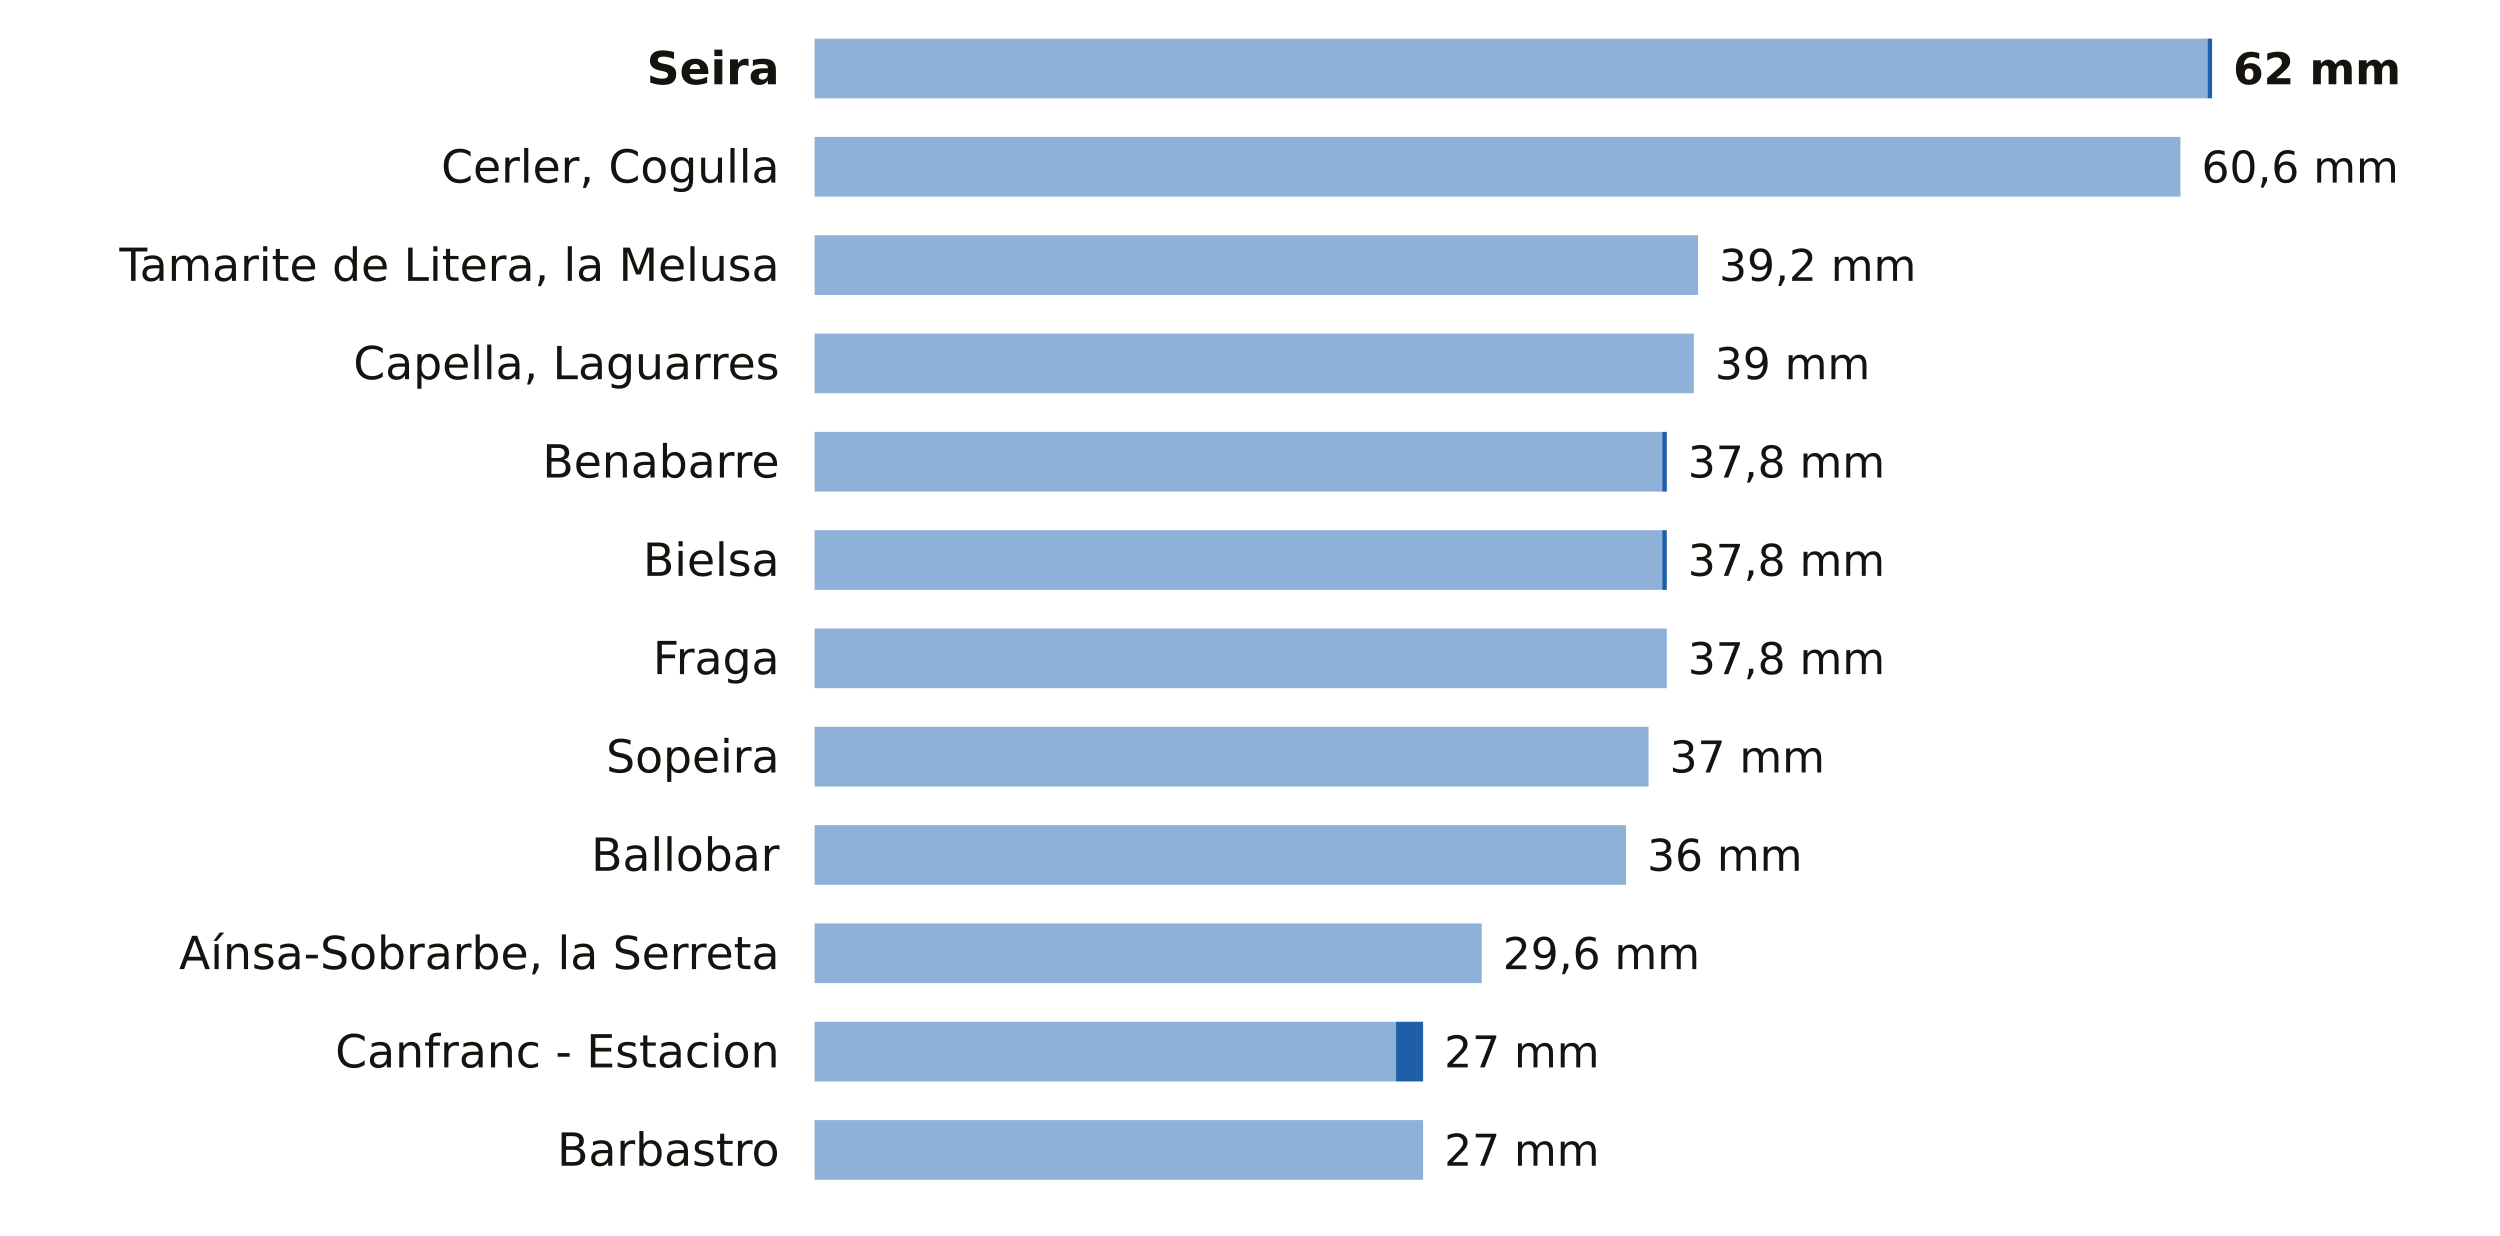
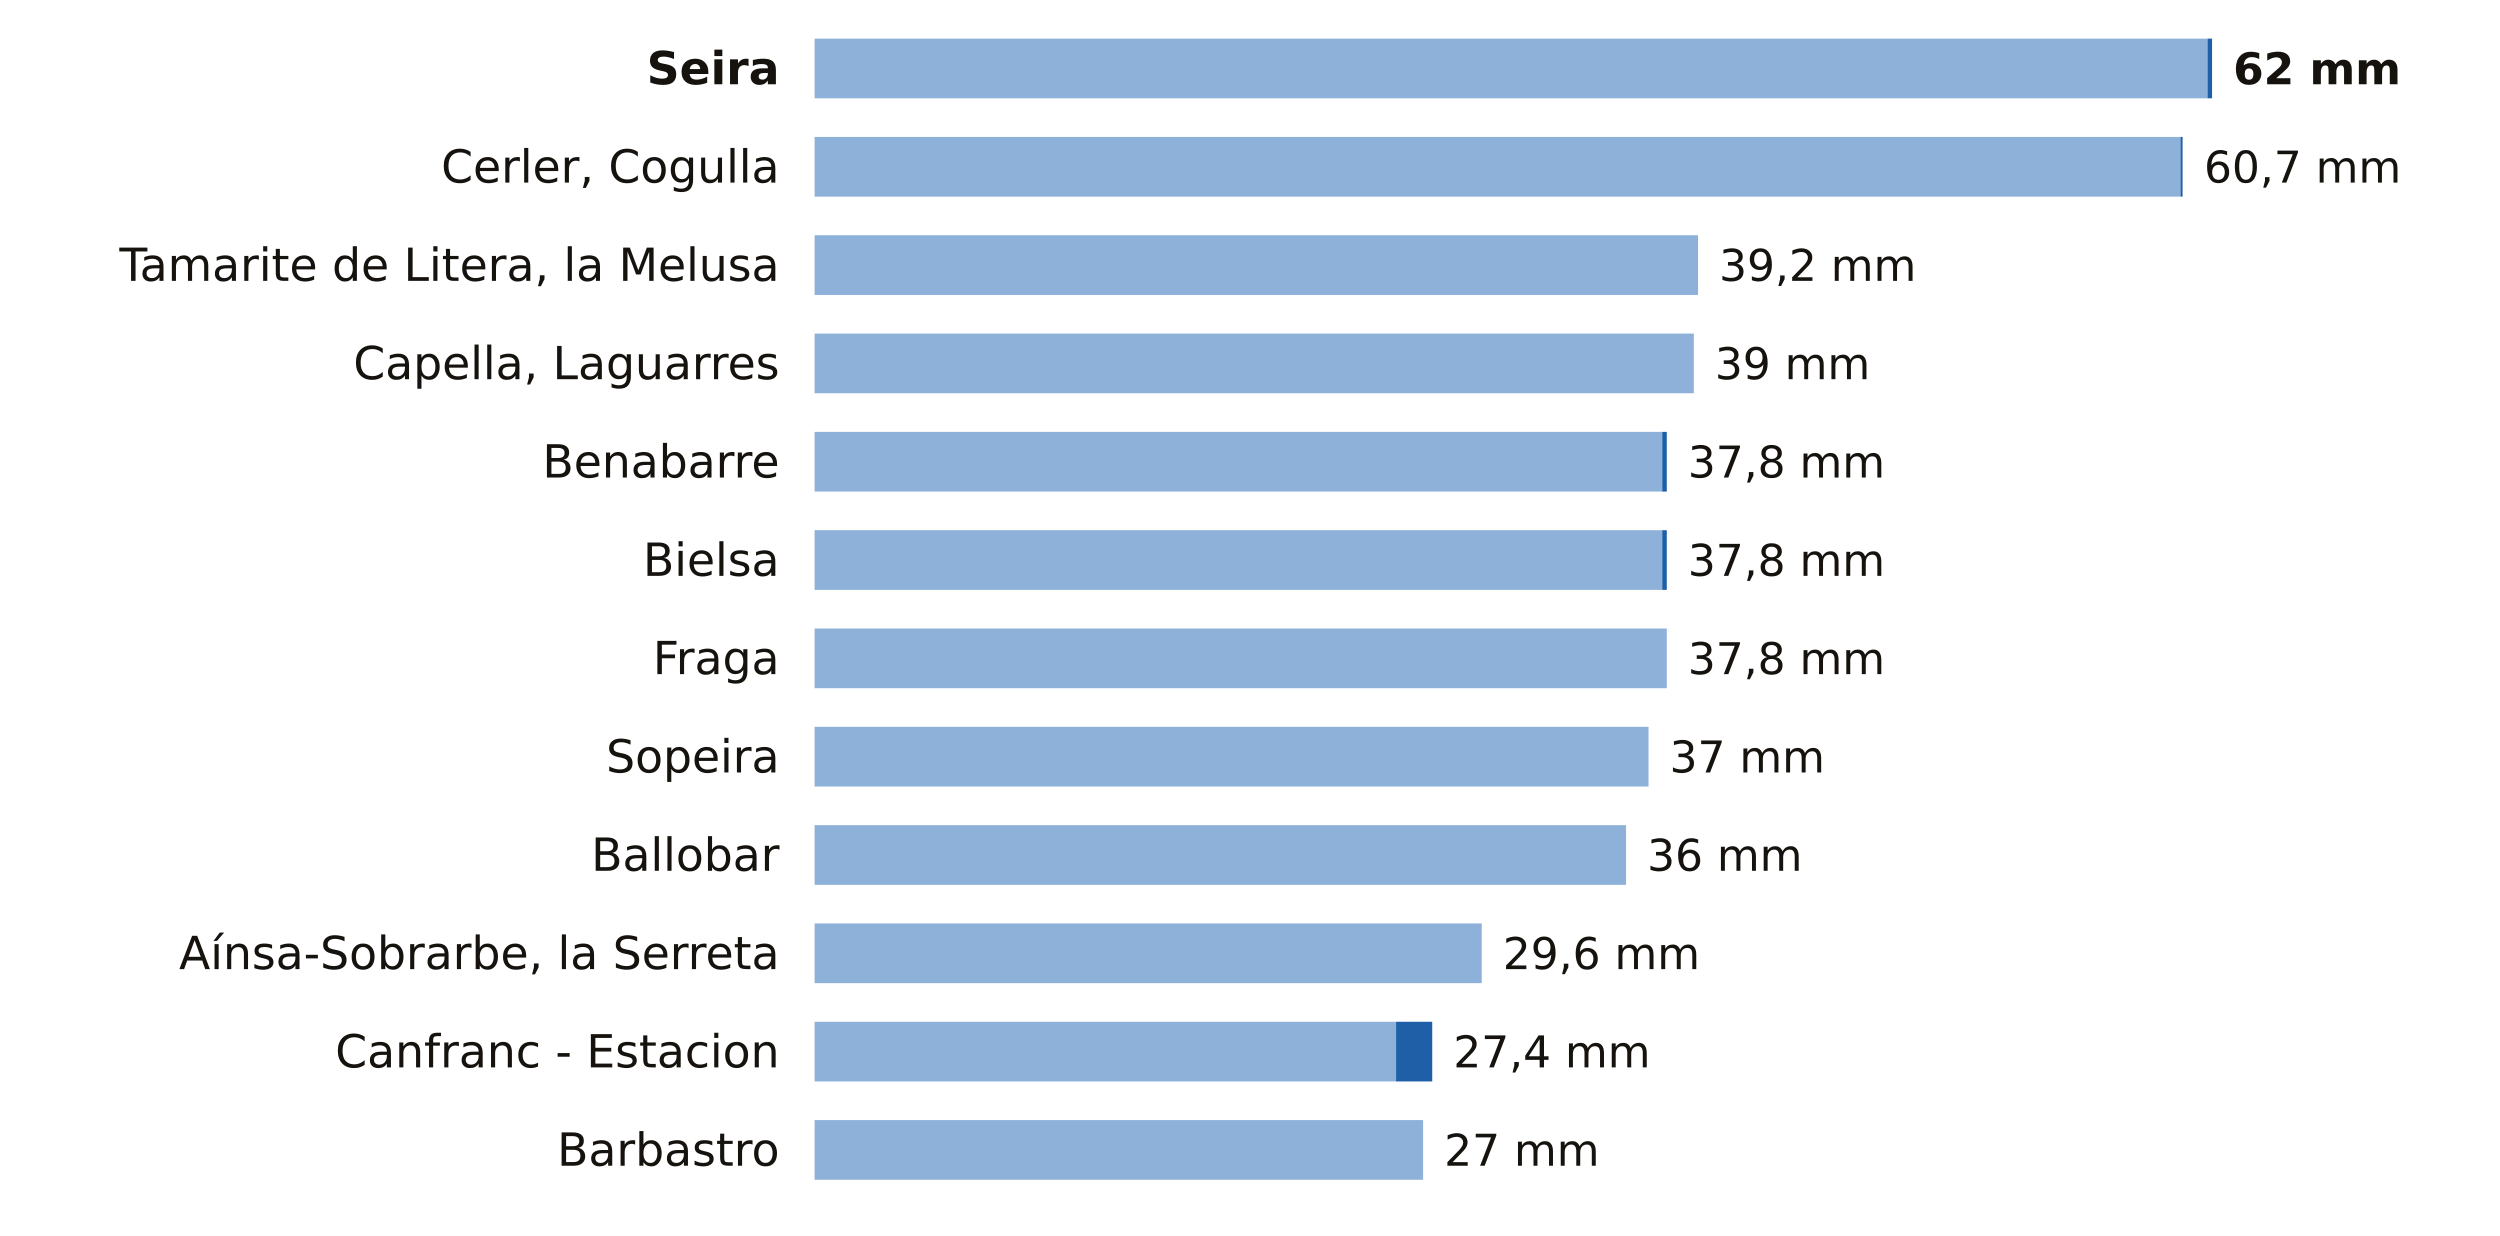
<svg xmlns="http://www.w3.org/2000/svg" viewBox="0 0 712 352" width="712" height="352" role="img" aria-label="La lluvia de los últimos 7 días en las estaciones de AEMET de Huesca">
  <rect width="712" height="352" fill="#FFFFFF" />
  <text x="222.0" y="24.0" font-size="13" fill="#16130F" text-anchor="end" font-weight="600" font-family="Public Sans, DejaVu Sans, Arial, sans-serif">Seira</text>
  <rect x="232" y="11" width="396.7" height="17" fill="#8EB1DA" />
  <rect x="628.7" y="11" width="1.3" height="17" fill="#1F5FA8" />
  <text x="636.0" y="24.0" font-size="12.5" fill="#16130F" text-anchor="start" font-weight="700" font-family="Public Sans, DejaVu Sans, Arial, sans-serif">62 mm</text>
  <text x="222.0" y="52.0" font-size="13" fill="#16130F" text-anchor="end" font-weight="400" font-family="Public Sans, DejaVu Sans, Arial, sans-serif">Cerler, Cogulla</text>
  <rect x="232" y="39" width="389.0" height="17" fill="#8EB1DA" />
-   <text x="627.0" y="52.0" font-size="12.5" fill="#16130F" text-anchor="start" font-weight="500" font-family="Public Sans, DejaVu Sans, Arial, sans-serif">60,6 mm</text>
+   <rect x="621.0" y="39" width="0.6" height="17" fill="#1F5FA8" />
+   <text x="627.7" y="52.0" font-size="12.5" fill="#16130F" text-anchor="start" font-weight="500" font-family="Public Sans, DejaVu Sans, Arial, sans-serif">60,7 mm</text>
  <text x="222.0" y="80.0" font-size="13" fill="#16130F" text-anchor="end" font-weight="400" font-family="Public Sans, DejaVu Sans, Arial, sans-serif">Tamarite de Litera, la Melusa</text>
  <rect x="232" y="67" width="251.6" height="17" fill="#8EB1DA" />
  <text x="489.6" y="80.0" font-size="12.5" fill="#16130F" text-anchor="start" font-weight="500" font-family="Public Sans, DejaVu Sans, Arial, sans-serif">39,2 mm</text>
  <text x="222.0" y="108.0" font-size="13" fill="#16130F" text-anchor="end" font-weight="400" font-family="Public Sans, DejaVu Sans, Arial, sans-serif">Capella, Laguarres</text>
  <rect x="232" y="95" width="250.4" height="17" fill="#8EB1DA" />
  <text x="488.4" y="108.0" font-size="12.5" fill="#16130F" text-anchor="start" font-weight="500" font-family="Public Sans, DejaVu Sans, Arial, sans-serif">39 mm</text>
  <text x="222.0" y="136.0" font-size="13" fill="#16130F" text-anchor="end" font-weight="400" font-family="Public Sans, DejaVu Sans, Arial, sans-serif">Benabarre</text>
  <rect x="232" y="123" width="241.4" height="17" fill="#8EB1DA" />
  <rect x="473.4" y="123" width="1.3" height="17" fill="#1F5FA8" />
  <text x="480.7" y="136.0" font-size="12.5" fill="#16130F" text-anchor="start" font-weight="500" font-family="Public Sans, DejaVu Sans, Arial, sans-serif">37,8 mm</text>
  <text x="222.0" y="164.0" font-size="13" fill="#16130F" text-anchor="end" font-weight="400" font-family="Public Sans, DejaVu Sans, Arial, sans-serif">Bielsa</text>
  <rect x="232" y="151" width="241.4" height="17" fill="#8EB1DA" />
  <rect x="473.4" y="151" width="1.3" height="17" fill="#1F5FA8" />
  <text x="480.7" y="164.0" font-size="12.5" fill="#16130F" text-anchor="start" font-weight="500" font-family="Public Sans, DejaVu Sans, Arial, sans-serif">37,8 mm</text>
  <text x="222.0" y="192.0" font-size="13" fill="#16130F" text-anchor="end" font-weight="400" font-family="Public Sans, DejaVu Sans, Arial, sans-serif">Fraga</text>
  <rect x="232" y="179" width="242.7" height="17" fill="#8EB1DA" />
  <text x="480.7" y="192.0" font-size="12.5" fill="#16130F" text-anchor="start" font-weight="500" font-family="Public Sans, DejaVu Sans, Arial, sans-serif">37,8 mm</text>
  <text x="222.0" y="220.0" font-size="13" fill="#16130F" text-anchor="end" font-weight="400" font-family="Public Sans, DejaVu Sans, Arial, sans-serif">Sopeira</text>
  <rect x="232" y="207" width="237.5" height="17" fill="#8EB1DA" />
  <text x="475.5" y="220.0" font-size="12.5" fill="#16130F" text-anchor="start" font-weight="500" font-family="Public Sans, DejaVu Sans, Arial, sans-serif">37 mm</text>
  <text x="222.0" y="248.0" font-size="13" fill="#16130F" text-anchor="end" font-weight="400" font-family="Public Sans, DejaVu Sans, Arial, sans-serif">Ballobar</text>
  <rect x="232" y="235" width="231.1" height="17" fill="#8EB1DA" />
  <text x="469.1" y="248.0" font-size="12.5" fill="#16130F" text-anchor="start" font-weight="500" font-family="Public Sans, DejaVu Sans, Arial, sans-serif">36 mm</text>
  <text x="222.0" y="276.0" font-size="13" fill="#16130F" text-anchor="end" font-weight="400" font-family="Public Sans, DejaVu Sans, Arial, sans-serif">Aínsa-Sobrarbe, la Serreta</text>
  <rect x="232" y="263" width="190.0" height="17" fill="#8EB1DA" />
  <text x="428.0" y="276.0" font-size="12.5" fill="#16130F" text-anchor="start" font-weight="500" font-family="Public Sans, DejaVu Sans, Arial, sans-serif">29,6 mm</text>
  <text x="222.0" y="304.0" font-size="13" fill="#16130F" text-anchor="end" font-weight="400" font-family="Public Sans, DejaVu Sans, Arial, sans-serif">Canfranc - Estacion</text>
  <rect x="232" y="291" width="165.6" height="17" fill="#8EB1DA" />
-   <rect x="397.6" y="291" width="7.7" height="17" fill="#1F5FA8" />
-   <text x="411.3" y="304.0" font-size="12.5" fill="#16130F" text-anchor="start" font-weight="500" font-family="Public Sans, DejaVu Sans, Arial, sans-serif">27 mm</text>
+   <rect x="397.6" y="291" width="10.3" height="17" fill="#1F5FA8" />
+   <text x="413.9" y="304.0" font-size="12.5" fill="#16130F" text-anchor="start" font-weight="500" font-family="Public Sans, DejaVu Sans, Arial, sans-serif">27,4 mm</text>
  <text x="222.0" y="332.0" font-size="13" fill="#16130F" text-anchor="end" font-weight="400" font-family="Public Sans, DejaVu Sans, Arial, sans-serif">Barbastro</text>
  <rect x="232" y="319" width="173.3" height="17" fill="#8EB1DA" />
  <text x="411.3" y="332.0" font-size="12.5" fill="#16130F" text-anchor="start" font-weight="500" font-family="Public Sans, DejaVu Sans, Arial, sans-serif">27 mm</text>
</svg>
